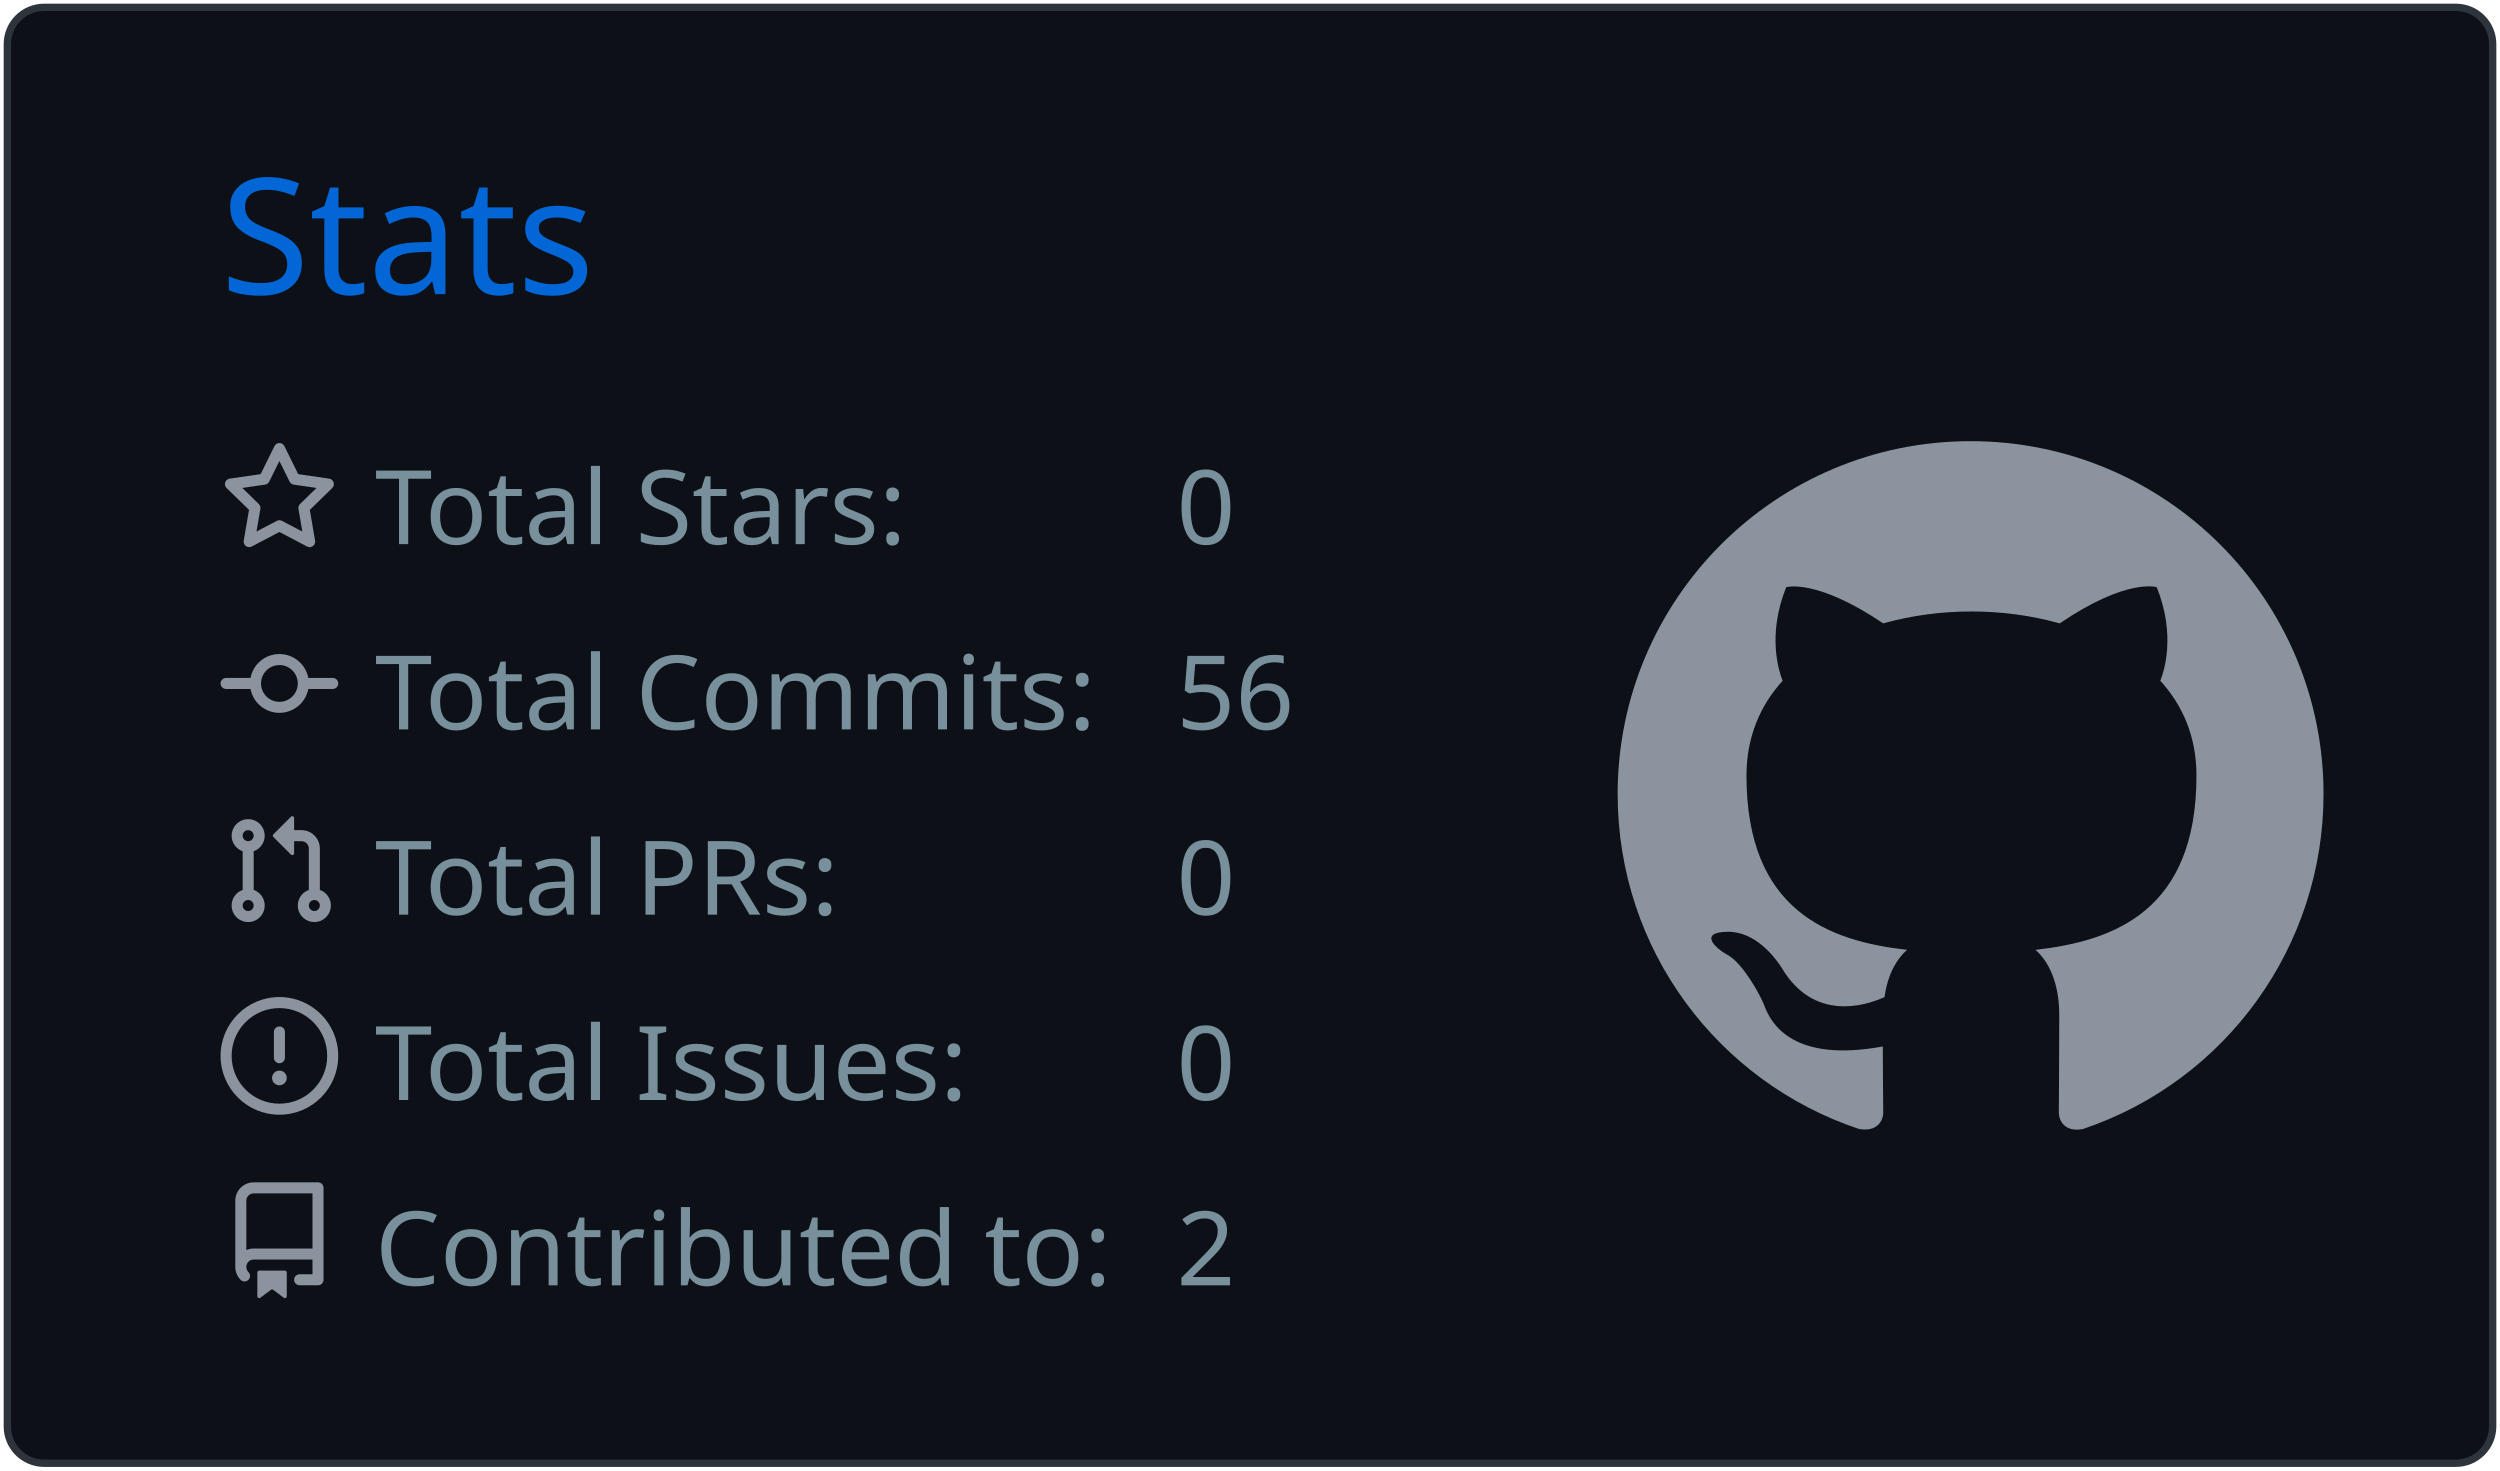
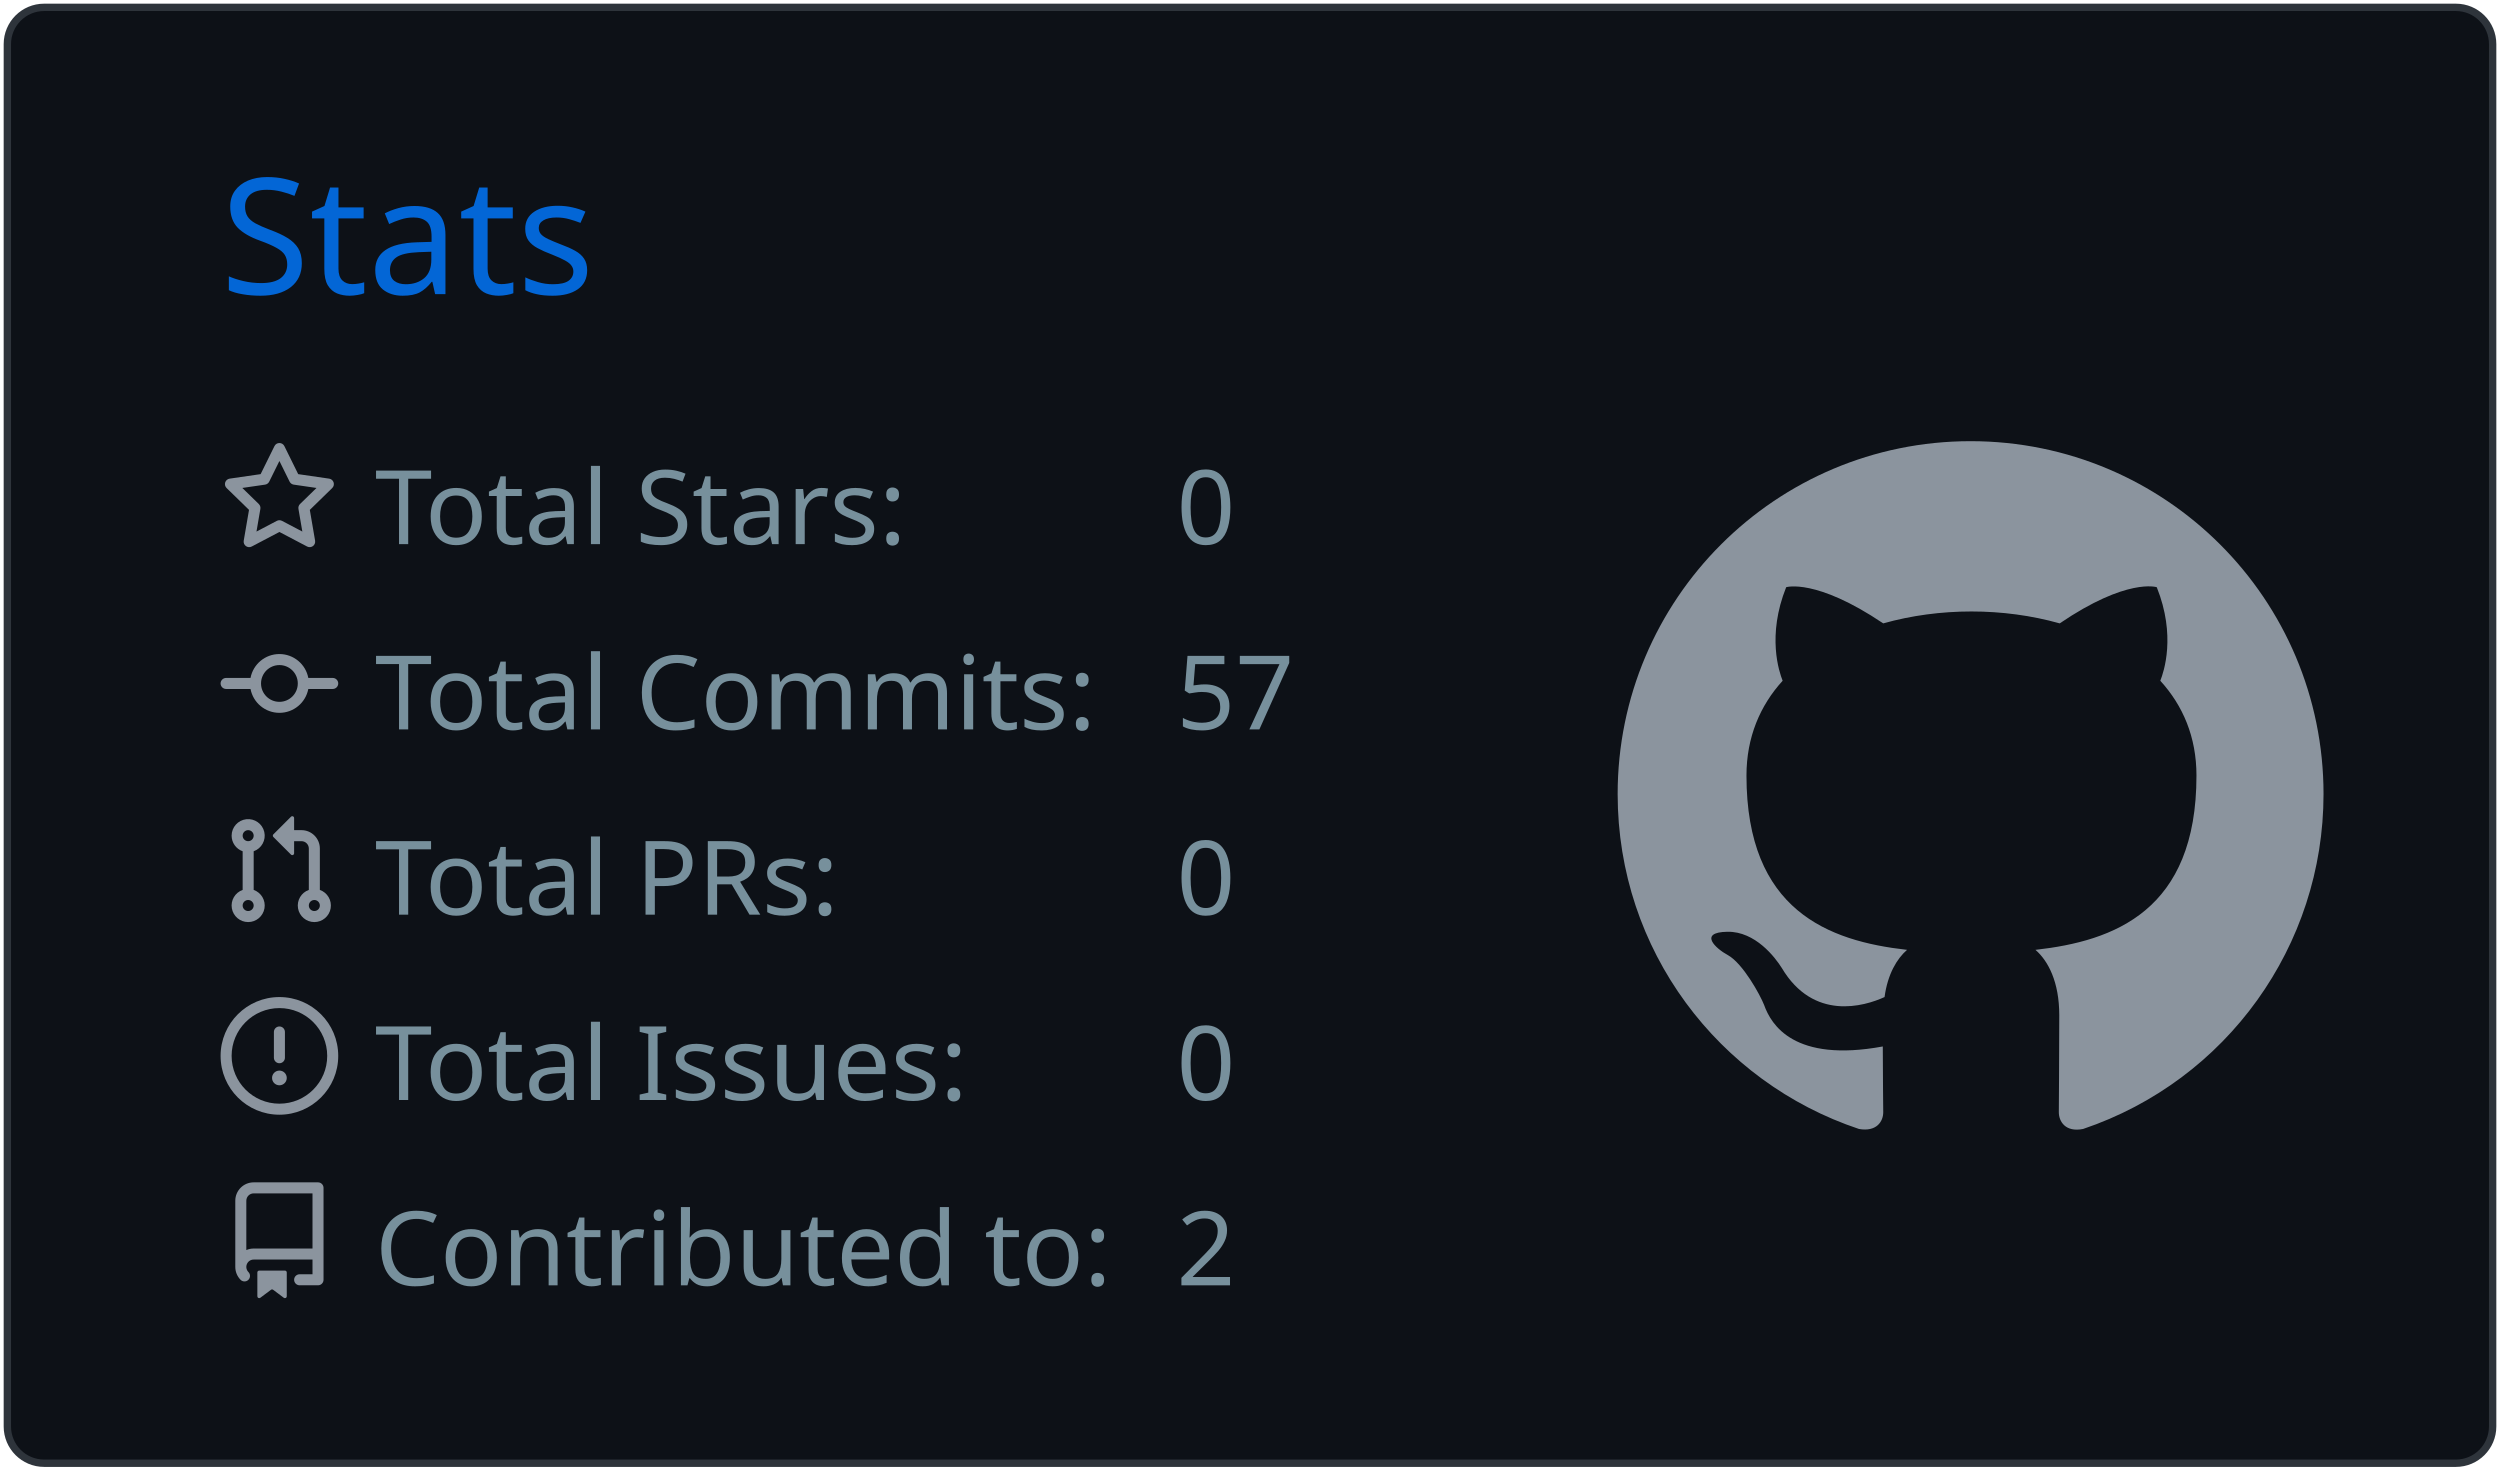
<svg xmlns="http://www.w3.org/2000/svg" width="340" height="200" viewBox="0 0 340 200">
  <style>* {
          font-family: 'Segoe UI', Ubuntu, "Helvetica Neue", Sans-Serif
        }</style>
  <g class="gpsc-root">
    <rect x="1" y="1" rx="5" ry="5" height="99%" width="99.412%" stroke="#2e343b" stroke-width="1" fill="#0d1117" stroke-opacity="1" />
    <text x="30" y="40" class="gpsc-item" style="--gpsc-i: 0; font-size: 22px; fill: #0366d6;">Stats</text>
    <g transform="translate(0,40)">
      <g transform="translate(30,20)">
        <g class="gpsc-item" style="--gpsc-i: 0;">
          <g transform="translate(0,0)" width="14" height="14" fill="#8b949e">
            <path fill-rule="evenodd" d="M8 .25a.75.75 0 01.673.418l1.882 3.815 4.21.612a.75.75 0 01.416 1.279l-3.046 2.97.719 4.192a.75.75 0 01-1.088.791L8 12.347l-3.766 1.98a.75.75 0 01-1.088-.79l.72-4.194L.818 6.374a.75.75 0 01.416-1.28l4.21-.611L7.327.668A.75.75 0 018 .25zm0 2.445L6.615 5.5a.75.75 0 01-.564.41l-3.097.45 2.24 2.184a.75.75 0 01.216.664l-.528 3.084 2.769-1.456a.75.75 0 01.698 0l2.77 1.456-.53-3.084a.75.75 0 01.216-.664l2.24-2.183-3.096-.45a.75.75 0 01-.564-.41L8 2.694v.001z" />
          </g>
        </g>
        <g class="gpsc-item" style="--gpsc-i: 1;">
          <g transform="translate(0,25.2)" width="14" height="14" fill="#8b949e">
            <path fill-rule="evenodd" d="M10.5 7.75a2.5 2.5 0 11-5 0 2.5 2.5 0 015 0zm1.43.75a4.002 4.002 0 01-7.86 0H.75a.75.75 0 110-1.5h3.32a4.001 4.001 0 017.86 0h3.32a.75.75 0 110 1.5h-3.32z" />
          </g>
        </g>
        <g class="gpsc-item" style="--gpsc-i: 2;">
          <g transform="translate(0,50.4)" width="14" height="14" fill="#8b949e">
            <path fill-rule="evenodd" d="M7.177 3.073L9.573.677A.25.25 0 0110 .854v4.792a.25.25 0 01-.427.177L7.177 3.427a.25.25 0 010-.354zM3.75 2.5a.75.75 0 100 1.5.75.75 0 000-1.5zm-2.25.75a2.25 2.25 0 113 2.122v5.256a2.251 2.251 0 11-1.5 0V5.372A2.25 2.25 0 011.5 3.25zM11 2.5h-1V4h1a1 1 0 011 1v5.628a2.251 2.251 0 101.5 0V5A2.5 2.5 0 0011 2.5zm1 10.25a.75.75 0 111.5 0 .75.75 0 01-1.5 0zM3.75 12a.75.75 0 100 1.5.75.75 0 000-1.5z" />
          </g>
        </g>
        <g class="gpsc-item" style="--gpsc-i: 3;">
          <g transform="translate(0,75.6)" width="14" height="14" fill="#8b949e">
            <path fill-rule="evenodd" d="M8 1.5a6.5 6.5 0 100 13 6.5 6.5 0 000-13zM0 8a8 8 0 1116 0A8 8 0 010 8zm9 3a1 1 0 11-2 0 1 1 0 012 0zm-.25-6.25a.75.75 0 00-1.5 0v3.5a.75.75 0 001.5 0v-3.5z" />
          </g>
        </g>
        <g class="gpsc-item" style="--gpsc-i: 4;">
          <g transform="translate(0,100.8)" width="14" height="14" fill="#8b949e">
            <path fill-rule="evenodd" d="M2 2.5A2.5 2.5 0 014.5 0h8.75a.75.75 0 01.75.75v12.5a.75.75 0 01-.75.75h-2.5a.75.75 0 110-1.5h1.75v-2h-8a1 1 0 00-.714 1.7.75.75 0 01-1.072 1.05A2.495 2.495 0 012 11.5v-9zm10.5-1V9h-8c-.356 0-.694.074-1 .208V2.5a1 1 0 011-1h8zM5 12.25v3.25a.25.25 0 00.4.2l1.45-1.087a.25.25 0 01.3 0L8.6 15.7a.25.25 0 00.4-.2v-3.25a.25.25 0 00-.25-.25h-3.5a.25.25 0 00-.25.25z" />
          </g>
        </g>
        <text x="21" y="14" class="gpsc-item" style="--gpsc-i: 0; fill: #77909c; font-size: 14px;">Total Stars:</text>
        <text x="21" y="39.2" class="gpsc-item" style="--gpsc-i: 1; fill: #77909c; font-size: 14px;">Total Commits:</text>
        <text x="21" y="64.4" class="gpsc-item" style="--gpsc-i: 2; fill: #77909c; font-size: 14px;">Total PRs:</text>
        <text x="21" y="89.6" class="gpsc-item" style="--gpsc-i: 3; fill: #77909c; font-size: 14px;">Total Issues:</text>
        <text x="21" y="114.8" class="gpsc-item" style="--gpsc-i: 4; fill: #77909c; font-size: 14px;">Contributed to:</text>
        <text x="130" y="14" class="gpsc-item" style="--gpsc-i: 0; fill: #77909c; font-size: 14px;">0</text>
-         <text x="130" y="39.2" class="gpsc-item" style="--gpsc-i: 1; fill: #77909c; font-size: 14px;">56</text>
+         <text x="130" y="39.2" class="gpsc-item" style="--gpsc-i: 1; fill: #77909c; font-size: 14px;">57</text>
        <text x="130" y="64.4" class="gpsc-item" style="--gpsc-i: 2; fill: #77909c; font-size: 14px;">0</text>
        <text x="130" y="89.6" class="gpsc-item" style="--gpsc-i: 3; fill: #77909c; font-size: 14px;">0</text>
        <text x="130" y="114.8" class="gpsc-item" style="--gpsc-i: 4; fill: #77909c; font-size: 14px;">2</text>
      </g>
      <g transform="translate(220,20)">
        <g transform="scale(6)" style="fill: #8b949e;">
          <path fill-rule="evenodd" d="M8 0C3.58 0 0 3.58 0 8c0 3.54 2.29 6.53 5.47 7.59.4.07.55-.17.55-.38 0-.19-.01-.82-.01-1.49-2.01.37-2.53-.49-2.69-.94-.09-.23-.48-.94-.82-1.13-.28-.15-.68-.52-.01-.53.63-.01 1.08.58 1.23.82.72 1.21 1.87.87 2.33.66.07-.52.28-.87.51-1.07-1.78-.2-3.64-.89-3.64-3.95 0-.87.31-1.59.82-2.15-.08-.2-.36-1.02.08-2.12 0 0 .67-.21 2.2.82.64-.18 1.32-.27 2-.27.68 0 1.36.09 2 .27 1.53-1.04 2.2-.82 2.2-.82.44 1.1.16 1.92.08 2.12.51.56.82 1.27.82 2.15 0 3.07-1.87 3.75-3.65 3.95.29.25.54.73.54 1.48 0 1.07-.01 1.93-.01 2.2 0 .21.15.46.55.38A8.013 8.013 0 0016 8c0-4.42-3.58-8-8-8z" />
        </g>
      </g>
    </g>
  </g>
</svg>
